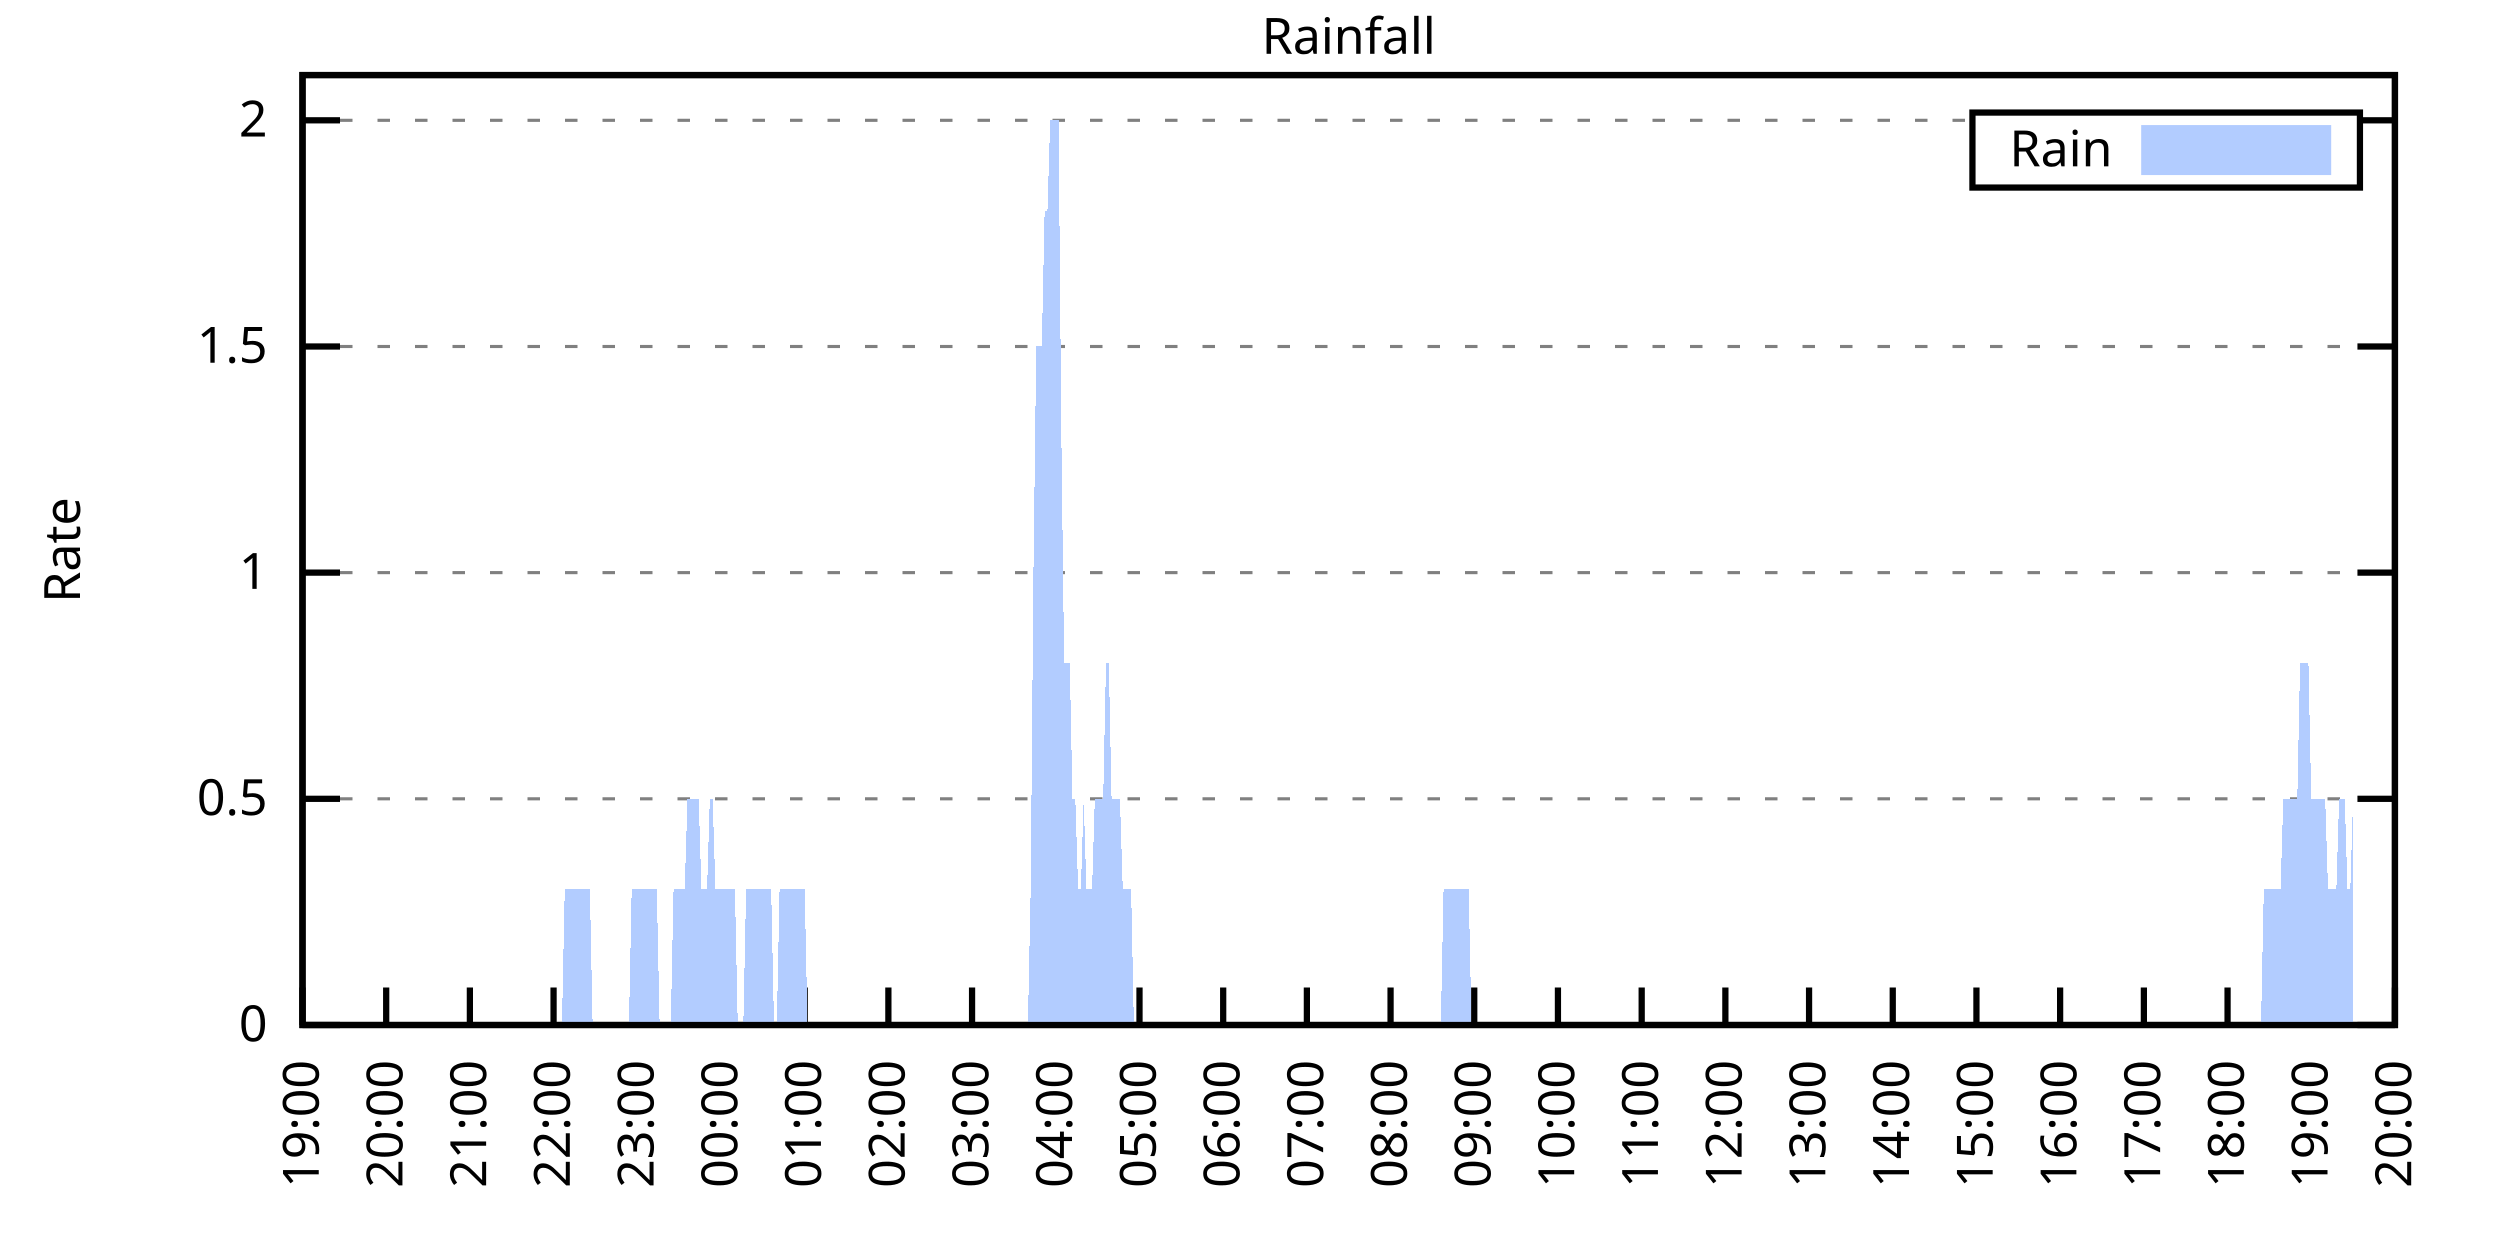
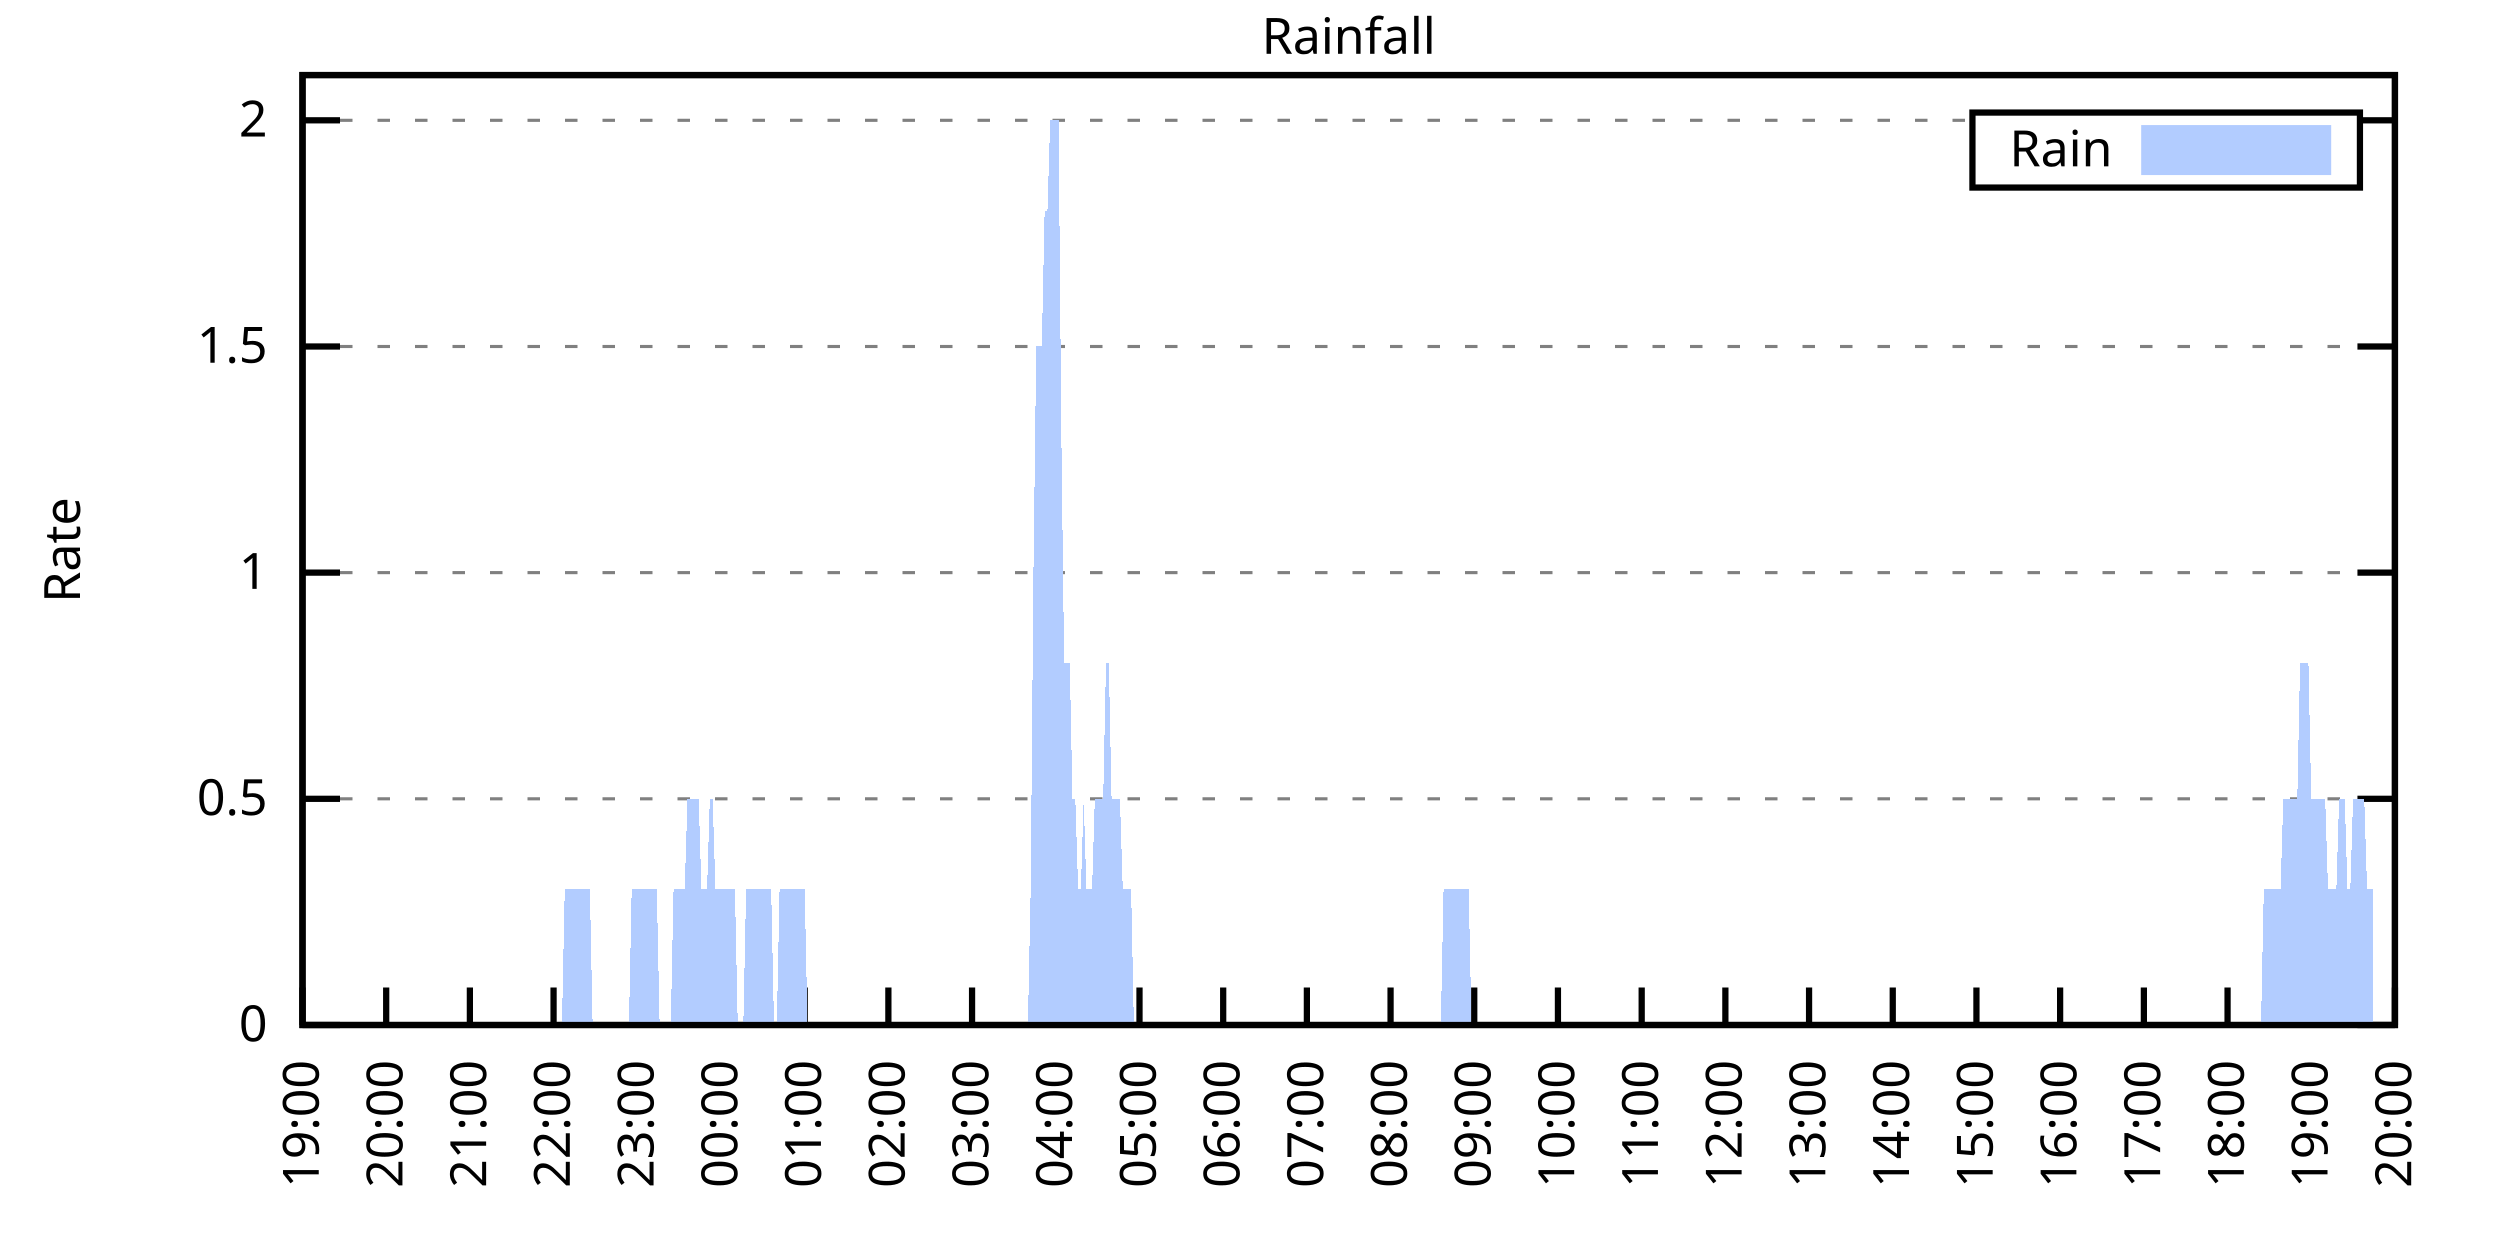
<svg xmlns="http://www.w3.org/2000/svg" xmlns:xlink="http://www.w3.org/1999/xlink" width="400" height="200" viewBox="0 0 400 200">
  <g id="gnuplot_canvas">
    <rect x="0" y="0" width="400" height="200" fill="none" />
    <defs>
      <circle id="gpDot" r="0.5" stroke-width="0.5" stroke="currentColor" />
      <path id="gpPt0" stroke-width="0.333" stroke="currentColor" d="M-1,0 h2 M0,-1 v2" />
      <path id="gpPt1" stroke-width="0.333" stroke="currentColor" d="M-1,-1 L1,1 M1,-1 L-1,1" />
      <path id="gpPt2" stroke-width="0.333" stroke="currentColor" d="M-1,0 L1,0 M0,-1 L0,1 M-1,-1 L1,1 M-1,1 L1,-1" />
      <rect id="gpPt3" stroke-width="0.333" stroke="currentColor" x="-1" y="-1" width="2" height="2" />
      <rect id="gpPt4" stroke-width="0.333" stroke="currentColor" fill="currentColor" x="-1" y="-1" width="2" height="2" />
      <circle id="gpPt5" stroke-width="0.333" stroke="currentColor" cx="0" cy="0" r="1" />
      <use xlink:href="#gpPt5" id="gpPt6" fill="currentColor" stroke="none" />
      <path id="gpPt7" stroke-width="0.333" stroke="currentColor" d="M0,-1.33 L-1.33,0.67 L1.33,0.67 z" />
      <use xlink:href="#gpPt7" id="gpPt8" fill="currentColor" stroke="none" />
      <use xlink:href="#gpPt7" id="gpPt9" stroke="currentColor" transform="rotate(180)" />
      <use xlink:href="#gpPt9" id="gpPt10" fill="currentColor" stroke="none" />
      <use xlink:href="#gpPt3" id="gpPt11" stroke="currentColor" transform="rotate(45)" />
      <use xlink:href="#gpPt11" id="gpPt12" fill="currentColor" stroke="none" />
      <path id="gpPt13" stroke-width="0.333" stroke="currentColor" d="M0,1.330 L1.265,0.411 L0.782,-1.067 L-0.782,-1.076 L-1.265,0.411 z" />
      <use xlink:href="#gpPt13" id="gpPt14" fill="currentColor" stroke="none" />
      <filter id="textbox" filterUnits="objectBoundingBox" x="0" y="0" height="1" width="1">
        <feFlood flood-color="white" flood-opacity="1" result="bgnd" />
        <feComposite in="SourceGraphic" in2="bgnd" operator="atop" />
      </filter>
      <filter id="greybox" filterUnits="objectBoundingBox" x="0" y="0" height="1" width="1">
        <feFlood flood-color="lightgrey" flood-opacity="1" result="grey" />
        <feComposite in="SourceGraphic" in2="grey" operator="atop" />
      </filter>
    </defs>
    <g fill="none" color="white" stroke="currentColor" stroke-width="1.00" stroke-linecap="butt" stroke-linejoin="miter">
</g>
    <g fill="none" color="black" stroke="currentColor" stroke-width="1.00" stroke-linecap="butt" stroke-linejoin="miter">
      <g stroke="none" shape-rendering="crispEdges">
        <polygon fill="rgb(255, 255, 255)" points="48.40,164.00 383.18,164.00 383.18,12.02 48.40,12.02 " />
      </g>
    </g>
    <g fill="none" color="black" stroke="currentColor" stroke-width="1.00" stroke-linecap="butt" stroke-linejoin="miter">
</g>
    <g fill="none" color="black" stroke="black" stroke-width="0.50" stroke-linecap="butt" stroke-linejoin="miter">
</g>
    <g fill="none" color="gray" stroke="currentColor" stroke-width="0.50" stroke-linecap="butt" stroke-linejoin="miter">
      <path stroke="gray" stroke-dasharray="2,4" class="gridline" d="M48.40,164.00 L383.19,164.00  " />
    </g>
    <g fill="none" color="gray" stroke="gray" stroke-width="1.00" stroke-linecap="butt" stroke-linejoin="miter">
</g>
    <g fill="none" color="black" stroke="currentColor" stroke-width="1.00" stroke-linecap="butt" stroke-linejoin="miter">
      <path stroke="black" d="M48.40,164.00 L54.40,164.00 M383.19,164.00 L377.19,164.00  " />
      <g transform="translate(42.80,166.60)" stroke="none" fill="black" font-family="Sans" font-size="8.00" text-anchor="end">
        <text>
          <tspan font-family="Sans"> 0</tspan>
        </text>
      </g>
    </g>
    <g fill="none" color="black" stroke="currentColor" stroke-width="1.00" stroke-linecap="butt" stroke-linejoin="miter">
</g>
    <g fill="none" color="black" stroke="black" stroke-width="0.50" stroke-linecap="butt" stroke-linejoin="miter">
</g>
    <g fill="none" color="gray" stroke="currentColor" stroke-width="0.50" stroke-linecap="butt" stroke-linejoin="miter">
      <path stroke="gray" stroke-dasharray="2,4" class="gridline" d="M48.40,127.81 L383.19,127.81  " />
    </g>
    <g fill="none" color="gray" stroke="gray" stroke-width="1.00" stroke-linecap="butt" stroke-linejoin="miter">
</g>
    <g fill="none" color="black" stroke="currentColor" stroke-width="1.00" stroke-linecap="butt" stroke-linejoin="miter">
      <path stroke="black" d="M48.40,127.81 L54.40,127.81 M383.19,127.81 L377.19,127.81  " />
      <g transform="translate(42.80,130.41)" stroke="none" fill="black" font-family="Sans" font-size="8.00" text-anchor="end">
        <text>
          <tspan font-family="Sans"> 0.5</tspan>
        </text>
      </g>
    </g>
    <g fill="none" color="black" stroke="currentColor" stroke-width="1.00" stroke-linecap="butt" stroke-linejoin="miter">
</g>
    <g fill="none" color="black" stroke="black" stroke-width="0.50" stroke-linecap="butt" stroke-linejoin="miter">
</g>
    <g fill="none" color="gray" stroke="currentColor" stroke-width="0.50" stroke-linecap="butt" stroke-linejoin="miter">
      <path stroke="gray" stroke-dasharray="2,4" class="gridline" d="M48.40,91.62 L383.19,91.62  " />
    </g>
    <g fill="none" color="gray" stroke="gray" stroke-width="1.00" stroke-linecap="butt" stroke-linejoin="miter">
</g>
    <g fill="none" color="black" stroke="currentColor" stroke-width="1.00" stroke-linecap="butt" stroke-linejoin="miter">
      <path stroke="black" d="M48.40,91.62 L54.40,91.62 M383.19,91.62 L377.19,91.62  " />
      <g transform="translate(42.80,94.22)" stroke="none" fill="black" font-family="Sans" font-size="8.00" text-anchor="end">
        <text>
          <tspan font-family="Sans"> 1</tspan>
        </text>
      </g>
    </g>
    <g fill="none" color="black" stroke="currentColor" stroke-width="1.00" stroke-linecap="butt" stroke-linejoin="miter">
</g>
    <g fill="none" color="black" stroke="black" stroke-width="0.50" stroke-linecap="butt" stroke-linejoin="miter">
</g>
    <g fill="none" color="gray" stroke="currentColor" stroke-width="0.50" stroke-linecap="butt" stroke-linejoin="miter">
      <path stroke="gray" stroke-dasharray="2,4" class="gridline" d="M48.40,55.44 L383.19,55.44  " />
    </g>
    <g fill="none" color="gray" stroke="gray" stroke-width="1.00" stroke-linecap="butt" stroke-linejoin="miter">
</g>
    <g fill="none" color="black" stroke="currentColor" stroke-width="1.00" stroke-linecap="butt" stroke-linejoin="miter">
      <path stroke="black" d="M48.40,55.44 L54.40,55.44 M383.19,55.44 L377.19,55.44  " />
      <g transform="translate(42.80,58.04)" stroke="none" fill="black" font-family="Sans" font-size="8.00" text-anchor="end">
        <text>
          <tspan font-family="Sans"> 1.5</tspan>
        </text>
      </g>
    </g>
    <g fill="none" color="black" stroke="currentColor" stroke-width="1.00" stroke-linecap="butt" stroke-linejoin="miter">
</g>
    <g fill="none" color="black" stroke="black" stroke-width="0.50" stroke-linecap="butt" stroke-linejoin="miter">
</g>
    <g fill="none" color="gray" stroke="currentColor" stroke-width="0.50" stroke-linecap="butt" stroke-linejoin="miter">
      <path stroke="gray" stroke-dasharray="2,4" class="gridline" d="M48.40,19.25 L315.59,19.25 M377.59,19.25 L383.19,19.25  " />
    </g>
    <g fill="none" color="gray" stroke="gray" stroke-width="1.00" stroke-linecap="butt" stroke-linejoin="miter">
</g>
    <g fill="none" color="black" stroke="currentColor" stroke-width="1.00" stroke-linecap="butt" stroke-linejoin="miter">
      <path stroke="black" d="M48.40,19.25 L54.40,19.25 M383.19,19.25 L377.19,19.25  " />
      <g transform="translate(42.80,21.85)" stroke="none" fill="black" font-family="Sans" font-size="8.00" text-anchor="end">
        <text>
          <tspan font-family="Sans"> 2</tspan>
        </text>
      </g>
    </g>
    <g fill="none" color="black" stroke="currentColor" stroke-width="1.00" stroke-linecap="butt" stroke-linejoin="miter">
      <path stroke="black" d="M48.40,164.00 L48.40,158.00  " />
      <g transform="translate(51.00,169.60) rotate(270.00)" stroke="none" fill="black" font-family="Sans" font-size="8.00" text-anchor="end">
        <text>
          <tspan font-family="Sans">19:00</tspan>
        </text>
      </g>
    </g>
    <g fill="none" color="black" stroke="currentColor" stroke-width="1.00" stroke-linecap="butt" stroke-linejoin="miter">
      <path stroke="black" d="M61.79,164.00 L61.79,158.00  " />
      <g transform="translate(64.39,169.60) rotate(270.00)" stroke="none" fill="black" font-family="Sans" font-size="8.00" text-anchor="end">
        <text>
          <tspan font-family="Sans">20:00</tspan>
        </text>
      </g>
    </g>
    <g fill="none" color="black" stroke="currentColor" stroke-width="1.00" stroke-linecap="butt" stroke-linejoin="miter">
      <path stroke="black" d="M75.18,164.00 L75.18,158.00  " />
      <g transform="translate(77.78,169.60) rotate(270.00)" stroke="none" fill="black" font-family="Sans" font-size="8.00" text-anchor="end">
        <text>
          <tspan font-family="Sans">21:00</tspan>
        </text>
      </g>
    </g>
    <g fill="none" color="black" stroke="currentColor" stroke-width="1.00" stroke-linecap="butt" stroke-linejoin="miter">
      <path stroke="black" d="M88.57,164.00 L88.57,158.00  " />
      <g transform="translate(91.17,169.60) rotate(270.00)" stroke="none" fill="black" font-family="Sans" font-size="8.00" text-anchor="end">
        <text>
          <tspan font-family="Sans">22:00</tspan>
        </text>
      </g>
    </g>
    <g fill="none" color="black" stroke="currentColor" stroke-width="1.00" stroke-linecap="butt" stroke-linejoin="miter">
      <path stroke="black" d="M101.97,164.00 L101.97,158.00  " />
      <g transform="translate(104.57,169.60) rotate(270.00)" stroke="none" fill="black" font-family="Sans" font-size="8.00" text-anchor="end">
        <text>
          <tspan font-family="Sans">23:00</tspan>
        </text>
      </g>
    </g>
    <g fill="none" color="black" stroke="currentColor" stroke-width="1.00" stroke-linecap="butt" stroke-linejoin="miter">
      <path stroke="black" d="M115.36,164.00 L115.36,158.00  " />
      <g transform="translate(117.96,169.60) rotate(270.00)" stroke="none" fill="black" font-family="Sans" font-size="8.00" text-anchor="end">
        <text>
          <tspan font-family="Sans">00:00</tspan>
        </text>
      </g>
    </g>
    <g fill="none" color="black" stroke="currentColor" stroke-width="1.00" stroke-linecap="butt" stroke-linejoin="miter">
      <path stroke="black" d="M128.75,164.00 L128.75,158.00  " />
      <g transform="translate(131.35,169.60) rotate(270.00)" stroke="none" fill="black" font-family="Sans" font-size="8.00" text-anchor="end">
        <text>
          <tspan font-family="Sans">01:00</tspan>
        </text>
      </g>
    </g>
    <g fill="none" color="black" stroke="currentColor" stroke-width="1.00" stroke-linecap="butt" stroke-linejoin="miter">
      <path stroke="black" d="M142.14,164.00 L142.14,158.00  " />
      <g transform="translate(144.74,169.60) rotate(270.00)" stroke="none" fill="black" font-family="Sans" font-size="8.00" text-anchor="end">
        <text>
          <tspan font-family="Sans">02:00</tspan>
        </text>
      </g>
    </g>
    <g fill="none" color="black" stroke="currentColor" stroke-width="1.00" stroke-linecap="butt" stroke-linejoin="miter">
      <path stroke="black" d="M155.53,164.00 L155.53,158.00  " />
      <g transform="translate(158.13,169.60) rotate(270.00)" stroke="none" fill="black" font-family="Sans" font-size="8.00" text-anchor="end">
        <text>
          <tspan font-family="Sans">03:00</tspan>
        </text>
      </g>
    </g>
    <g fill="none" color="black" stroke="currentColor" stroke-width="1.00" stroke-linecap="butt" stroke-linejoin="miter">
      <path stroke="black" d="M168.92,164.00 L168.92,158.00  " />
      <g transform="translate(171.52,169.60) rotate(270.00)" stroke="none" fill="black" font-family="Sans" font-size="8.00" text-anchor="end">
        <text>
          <tspan font-family="Sans">04:00</tspan>
        </text>
      </g>
    </g>
    <g fill="none" color="black" stroke="currentColor" stroke-width="1.00" stroke-linecap="butt" stroke-linejoin="miter">
      <path stroke="black" d="M182.32,164.00 L182.32,158.00  " />
      <g transform="translate(184.92,169.60) rotate(270.00)" stroke="none" fill="black" font-family="Sans" font-size="8.00" text-anchor="end">
        <text>
          <tspan font-family="Sans">05:00</tspan>
        </text>
      </g>
    </g>
    <g fill="none" color="black" stroke="currentColor" stroke-width="1.00" stroke-linecap="butt" stroke-linejoin="miter">
      <path stroke="black" d="M195.71,164.00 L195.71,158.00  " />
      <g transform="translate(198.31,169.60) rotate(270.00)" stroke="none" fill="black" font-family="Sans" font-size="8.00" text-anchor="end">
        <text>
          <tspan font-family="Sans">06:00</tspan>
        </text>
      </g>
    </g>
    <g fill="none" color="black" stroke="currentColor" stroke-width="1.00" stroke-linecap="butt" stroke-linejoin="miter">
      <path stroke="black" d="M209.10,164.00 L209.10,158.00  " />
      <g transform="translate(211.70,169.60) rotate(270.00)" stroke="none" fill="black" font-family="Sans" font-size="8.00" text-anchor="end">
        <text>
          <tspan font-family="Sans">07:00</tspan>
        </text>
      </g>
    </g>
    <g fill="none" color="black" stroke="currentColor" stroke-width="1.00" stroke-linecap="butt" stroke-linejoin="miter">
      <path stroke="black" d="M222.49,164.00 L222.49,158.00  " />
      <g transform="translate(225.09,169.60) rotate(270.00)" stroke="none" fill="black" font-family="Sans" font-size="8.00" text-anchor="end">
        <text>
          <tspan font-family="Sans">08:00</tspan>
        </text>
      </g>
    </g>
    <g fill="none" color="black" stroke="currentColor" stroke-width="1.00" stroke-linecap="butt" stroke-linejoin="miter">
      <path stroke="black" d="M235.88,164.00 L235.88,158.00  " />
      <g transform="translate(238.48,169.60) rotate(270.00)" stroke="none" fill="black" font-family="Sans" font-size="8.00" text-anchor="end">
        <text>
          <tspan font-family="Sans">09:00</tspan>
        </text>
      </g>
    </g>
    <g fill="none" color="black" stroke="currentColor" stroke-width="1.00" stroke-linecap="butt" stroke-linejoin="miter">
      <path stroke="black" d="M249.27,164.00 L249.27,158.00  " />
      <g transform="translate(251.87,169.60) rotate(270.00)" stroke="none" fill="black" font-family="Sans" font-size="8.00" text-anchor="end">
        <text>
          <tspan font-family="Sans">10:00</tspan>
        </text>
      </g>
    </g>
    <g fill="none" color="black" stroke="currentColor" stroke-width="1.00" stroke-linecap="butt" stroke-linejoin="miter">
      <path stroke="black" d="M262.67,164.00 L262.67,158.00  " />
      <g transform="translate(265.27,169.60) rotate(270.00)" stroke="none" fill="black" font-family="Sans" font-size="8.00" text-anchor="end">
        <text>
          <tspan font-family="Sans">11:00</tspan>
        </text>
      </g>
    </g>
    <g fill="none" color="black" stroke="currentColor" stroke-width="1.00" stroke-linecap="butt" stroke-linejoin="miter">
      <path stroke="black" d="M276.06,164.00 L276.06,158.00  " />
      <g transform="translate(278.66,169.60) rotate(270.00)" stroke="none" fill="black" font-family="Sans" font-size="8.00" text-anchor="end">
        <text>
          <tspan font-family="Sans">12:00</tspan>
        </text>
      </g>
    </g>
    <g fill="none" color="black" stroke="currentColor" stroke-width="1.00" stroke-linecap="butt" stroke-linejoin="miter">
      <path stroke="black" d="M289.45,164.00 L289.45,158.00  " />
      <g transform="translate(292.05,169.60) rotate(270.00)" stroke="none" fill="black" font-family="Sans" font-size="8.00" text-anchor="end">
        <text>
          <tspan font-family="Sans">13:00</tspan>
        </text>
      </g>
    </g>
    <g fill="none" color="black" stroke="currentColor" stroke-width="1.00" stroke-linecap="butt" stroke-linejoin="miter">
      <path stroke="black" d="M302.84,164.00 L302.84,158.00  " />
      <g transform="translate(305.44,169.60) rotate(270.00)" stroke="none" fill="black" font-family="Sans" font-size="8.00" text-anchor="end">
        <text>
          <tspan font-family="Sans">14:00</tspan>
        </text>
      </g>
    </g>
    <g fill="none" color="black" stroke="currentColor" stroke-width="1.00" stroke-linecap="butt" stroke-linejoin="miter">
      <path stroke="black" d="M316.23,164.00 L316.23,158.00  " />
      <g transform="translate(318.83,169.60) rotate(270.00)" stroke="none" fill="black" font-family="Sans" font-size="8.00" text-anchor="end">
        <text>
          <tspan font-family="Sans">15:00</tspan>
        </text>
      </g>
    </g>
    <g fill="none" color="black" stroke="currentColor" stroke-width="1.00" stroke-linecap="butt" stroke-linejoin="miter">
      <path stroke="black" d="M329.62,164.00 L329.62,158.00  " />
      <g transform="translate(332.22,169.60) rotate(270.00)" stroke="none" fill="black" font-family="Sans" font-size="8.00" text-anchor="end">
        <text>
          <tspan font-family="Sans">16:00</tspan>
        </text>
      </g>
    </g>
    <g fill="none" color="black" stroke="currentColor" stroke-width="1.00" stroke-linecap="butt" stroke-linejoin="miter">
      <path stroke="black" d="M343.02,164.00 L343.02,158.00  " />
      <g transform="translate(345.62,169.60) rotate(270.00)" stroke="none" fill="black" font-family="Sans" font-size="8.00" text-anchor="end">
        <text>
          <tspan font-family="Sans">17:00</tspan>
        </text>
      </g>
    </g>
    <g fill="none" color="black" stroke="currentColor" stroke-width="1.00" stroke-linecap="butt" stroke-linejoin="miter">
      <path stroke="black" d="M356.41,164.00 L356.41,158.00  " />
      <g transform="translate(359.01,169.60) rotate(270.00)" stroke="none" fill="black" font-family="Sans" font-size="8.00" text-anchor="end">
        <text>
          <tspan font-family="Sans">18:00</tspan>
        </text>
      </g>
    </g>
    <g fill="none" color="black" stroke="currentColor" stroke-width="1.00" stroke-linecap="butt" stroke-linejoin="miter">
      <path stroke="black" d="M369.80,164.00 L369.80,158.00  " />
      <g transform="translate(372.40,169.60) rotate(270.00)" stroke="none" fill="black" font-family="Sans" font-size="8.00" text-anchor="end">
        <text>
          <tspan font-family="Sans">19:00</tspan>
        </text>
      </g>
    </g>
    <g fill="none" color="black" stroke="currentColor" stroke-width="1.00" stroke-linecap="butt" stroke-linejoin="miter">
      <path stroke="black" d="M383.19,164.00 L383.19,158.00  " />
      <g transform="translate(385.79,169.60) rotate(270.00)" stroke="none" fill="black" font-family="Sans" font-size="8.00" text-anchor="end">
        <text>
          <tspan font-family="Sans">20:00</tspan>
        </text>
      </g>
    </g>
    <g fill="none" color="black" stroke="currentColor" stroke-width="1.00" stroke-linecap="butt" stroke-linejoin="miter">
</g>
    <g fill="none" color="black" stroke="currentColor" stroke-width="1.00" stroke-linecap="butt" stroke-linejoin="miter">
      <path stroke="black" d="M48.40,12.01 L48.40,164.00 L383.19,164.00 L383.19,12.01 L48.40,12.01 Z  " />
    </g>
    <g fill="none" color="black" stroke="currentColor" stroke-width="1.00" stroke-linecap="butt" stroke-linejoin="miter">
</g>
    <g fill="none" color="black" stroke="currentColor" stroke-width="1.00" stroke-linecap="butt" stroke-linejoin="miter">
      <path stroke="black" d="M315.59,30.01 L315.59,18.01 L377.59,18.01 L377.59,30.01 L315.59,30.01 Z  " />
    </g>
    <g id="Rainfall_plot_1">
      <g fill="none" color="white" stroke="black" stroke-width="2.00" stroke-linecap="butt" stroke-linejoin="miter">
</g>
      <g fill="none" color="black" stroke="currentColor" stroke-width="2.00" stroke-linecap="butt" stroke-linejoin="miter">
        <g transform="translate(337.99,26.61)" stroke="none" fill="black" font-family="Sans" font-size="8.00" text-anchor="end">
          <text>
            <tspan font-family="Sans">Rain</tspan>
          </text>
        </g>
      </g>
      <g fill="none" color="black" stroke="currentColor" stroke-width="2.00" stroke-linecap="butt" stroke-linejoin="miter">
        <g stroke="none" shape-rendering="crispEdges">
          <polygon fill="rgb(178, 204, 255)" points="343.59,27.01 371.99,27.01 371.99,21.01 343.59,21.01 " />
        </g>
        <path stroke="rgb(178, 204, 255)" d="M343.59,27.01 L371.99,27.01 L371.99,21.01 L343.59,21.01 L343.59,27.01 Z  " />
      </g>
      <g fill="none" color="black" stroke="currentColor" stroke-width="2.00" stroke-linecap="butt" stroke-linejoin="miter">
        <g stroke="none" shape-rendering="crispEdges">
-           <polygon fill="rgb(178, 204, 255)" points="55.54,164.00 55.99,164.00 56.43,164.00 56.88,164.00 57.33,164.00 57.77,164.00 58.22,164.00 58.67,164.00 59.11,164.00 59.56,164.00 60.01,164.00 60.45,164.00 60.90,164.00 61.35,164.00 61.79,164.00 62.24,164.00 62.68,164.00 63.13,164.00 63.58,164.00 64.02,164.00 64.47,164.00 64.92,164.00 65.36,164.00 65.81,164.00 66.26,164.00 66.70,164.00 67.15,164.00 67.59,164.00 68.04,164.00 68.49,164.00 68.93,164.00 69.38,164.00 69.83,164.00 70.27,164.00 70.72,164.00 71.17,164.00 71.61,164.00 72.06,164.00 72.50,164.00 72.95,164.00 73.40,164.00 73.84,164.00 74.29,164.00 74.74,164.00 75.18,164.00 75.63,164.00 76.08,164.00 76.52,164.00 76.97,164.00 77.42,164.00 77.86,164.00 78.31,164.00 78.75,164.00 79.20,164.00 79.65,164.00 80.09,164.00 80.54,164.00 80.99,164.00 81.43,164.00 81.88,164.00 82.33,164.00 82.77,164.00 83.22,164.00 83.66,164.00 84.11,164.00 84.56,164.00 85.00,164.00 85.45,164.00 85.90,164.00 86.34,164.00 86.79,164.00 87.24,164.00 87.68,164.00 88.13,164.00 88.57,164.00 89.02,164.00 89.47,164.00 89.91,164.00 90.36,142.29 90.81,142.29 91.25,142.29 91.70,142.29 92.15,142.29 92.59,142.29 93.04,142.29 93.49,142.29 93.93,142.29 94.38,142.29 94.82,164.00 95.27,164.00 95.72,164.00 96.16,164.00 96.61,164.00 97.06,164.00 97.50,164.00 97.95,164.00 98.40,164.00 98.84,164.00 99.29,164.00 99.73,164.00 100.18,164.00 100.63,164.00 101.07,142.29 101.52,142.29 101.97,142.29 102.41,142.29 102.86,142.29 103.31,142.29 103.75,142.29 104.20,142.29 104.64,142.29 105.09,142.29 105.54,164.00 105.98,164.00 106.43,164.00 106.88,164.00 107.32,164.00 107.77,142.29 108.22,142.29 108.66,142.29 109.11,142.29 109.55,142.29 110.00,127.81 110.45,127.81 110.89,127.81 111.34,127.81 111.79,127.81 112.23,142.29 112.68,142.29 113.13,142.29 113.57,127.81 114.02,127.81 114.47,142.29 114.91,142.29 115.36,142.29 115.80,142.29 116.25,142.29 116.70,142.29 117.14,142.29 117.59,142.29 118.04,164.00 118.48,164.00 118.93,164.00 119.38,142.29 119.82,142.29 120.27,142.29 120.71,142.29 121.16,142.29 121.61,142.29 122.05,142.29 122.50,142.29 122.95,142.29 123.39,142.29 123.84,164.00 124.29,164.00 124.73,142.29 125.18,142.29 125.62,142.29 126.07,142.29 126.52,142.29 126.96,142.29 127.41,142.29 127.86,142.29 128.30,142.29 128.75,142.29 129.20,164.00 129.64,164.00 130.09,164.00 130.54,164.00 130.98,164.00 131.43,164.00 131.87,164.00 132.32,164.00 132.77,164.00 133.21,164.00 133.66,164.00 134.11,164.00 134.55,164.00 135.00,164.00 135.45,164.00 135.89,164.00 136.34,164.00 136.78,164.00 137.23,164.00 137.68,164.00 138.12,164.00 138.57,164.00 139.02,164.00 139.46,164.00 139.91,164.00 140.36,164.00 140.80,164.00 141.25,164.00 141.69,164.00 142.14,164.00 142.59,164.00 143.03,164.00 143.48,164.00 143.93,164.00 144.37,164.00 144.82,164.00 145.27,164.00 145.71,164.00 146.16,164.00 146.61,164.00 147.05,164.00 147.50,164.00 147.94,164.00 148.39,164.00 148.84,164.00 149.28,164.00 149.73,164.00 150.18,164.00 150.62,164.00 151.07,164.00 151.52,164.00 151.96,164.00 152.41,164.00 152.85,164.00 153.30,164.00 153.75,164.00 154.19,164.00 154.64,164.00 155.09,164.00 155.53,164.00 155.98,164.00 156.43,164.00 156.87,164.00 157.32,164.00 157.76,164.00 158.21,164.00 158.66,164.00 159.10,164.00 159.55,164.00 160.00,164.00 160.44,164.00 160.89,164.00 161.34,164.00 161.78,164.00 162.23,164.00 162.67,164.00 163.12,164.00 163.57,164.00 164.01,164.00 164.46,164.00 164.91,142.29 165.35,91.62 165.80,55.44 166.25,55.44 166.69,55.44 167.14,33.72 167.59,33.72 168.03,19.25 168.48,19.25 168.92,19.25 169.37,19.25 169.82,69.91 170.26,106.10 170.71,106.10 171.16,106.10 171.60,127.81 172.05,127.81 172.50,142.29 172.94,142.29 173.39,127.81 173.83,142.29 174.28,142.29 174.73,142.29 175.17,127.81 175.62,127.81 176.07,127.81 176.51,127.81 176.96,106.10 177.41,106.10 177.85,127.81 178.30,127.81 178.74,127.81 179.19,127.81 179.64,142.29 180.08,142.29 180.53,142.29 180.98,142.29 181.42,164.00 181.87,164.00 182.32,164.00 182.76,164.00 183.21,164.00 183.66,164.00 184.10,164.00 184.55,164.00 184.99,164.00 185.44,164.00 185.89,164.00 186.33,164.00 186.78,164.00 187.23,164.00 187.67,164.00 188.12,164.00 188.57,164.00 189.01,164.00 189.46,164.00 189.90,164.00 190.35,164.00 190.80,164.00 191.24,164.00 191.69,164.00 192.14,164.00 192.58,164.00 193.03,164.00 193.48,164.00 193.92,164.00 194.37,164.00 194.81,164.00 195.26,164.00 195.71,164.00 196.15,164.00 196.60,164.00 197.05,164.00 197.49,164.00 197.94,164.00 198.39,164.00 198.83,164.00 199.28,164.00 199.73,164.00 200.17,164.00 200.62,164.00 201.06,164.00 201.51,164.00 201.96,164.00 202.40,164.00 202.85,164.00 203.30,164.00 203.74,164.00 204.19,164.00 204.64,164.00 205.08,164.00 205.53,164.00 205.97,164.00 206.42,164.00 206.87,164.00 207.31,164.00 207.76,164.00 208.21,164.00 208.65,164.00 209.10,164.00 209.55,164.00 209.99,164.00 210.44,164.00 210.88,164.00 211.33,164.00 211.78,164.00 212.22,164.00 212.67,164.00 213.12,164.00 213.56,164.00 214.01,164.00 214.46,164.00 214.90,164.00 215.35,164.00 215.80,164.00 216.24,164.00 216.69,164.00 217.13,164.00 217.58,164.00 218.03,164.00 218.47,164.00 218.92,164.00 219.37,164.00 219.81,164.00 220.26,164.00 220.71,164.00 221.15,164.00 221.60,164.00 222.04,164.00 222.49,164.00 222.94,164.00 223.38,164.00 223.83,164.00 224.28,164.00 224.72,164.00 225.17,164.00 225.62,164.00 226.06,164.00 226.51,164.00 226.95,164.00 227.40,164.00 227.85,164.00 228.29,164.00 228.74,164.00 229.19,164.00 229.63,164.00 230.08,164.00 230.53,164.00 230.97,142.29 231.42,142.29 231.86,142.29 232.31,142.29 232.76,142.29 233.20,142.29 233.65,142.29 234.10,142.29 234.54,142.29 234.99,142.29 235.44,164.00 235.88,164.00 236.33,164.00 236.78,164.00 237.22,164.00 237.67,164.00 238.11,164.00 238.56,164.00 239.01,164.00 239.45,164.00 239.90,164.00 240.35,164.00 240.79,164.00 241.24,164.00 241.69,164.00 242.13,164.00 242.58,164.00 243.02,164.00 243.47,164.00 243.92,164.00 244.36,164.00 244.81,164.00 245.26,164.00 245.70,164.00 246.15,164.00 246.60,164.00 247.04,164.00 247.49,164.00 247.93,164.00 248.38,164.00 248.83,164.00 249.27,164.00 249.72,164.00 250.17,164.00 250.61,164.00 251.06,164.00 251.51,164.00 251.95,164.00 252.40,164.00 252.85,164.00 253.29,164.00 253.74,164.00 254.18,164.00 254.63,164.00 255.08,164.00 255.52,164.00 255.97,164.00 256.42,164.00 256.86,164.00 257.31,164.00 257.76,164.00 258.20,164.00 258.65,164.00 259.09,164.00 259.54,164.00 259.99,164.00 260.43,164.00 260.88,164.00 261.33,164.00 261.77,164.00 262.22,164.00 262.67,164.00 263.11,164.00 263.56,164.00 264.00,164.00 264.45,164.00 264.90,164.00 265.34,164.00 265.79,164.00 266.24,164.00 266.68,164.00 267.13,164.00 267.58,164.00 268.02,164.00 268.47,164.00 268.92,164.00 269.36,164.00 269.81,164.00 270.25,164.00 270.70,164.00 271.15,164.00 271.59,164.00 272.04,164.00 272.49,164.00 272.93,164.00 273.38,164.00 273.83,164.00 274.27,164.00 274.72,164.00 275.16,164.00 275.61,164.00 276.06,164.00 276.50,164.00 276.95,164.00 277.40,164.00 277.84,164.00 278.29,164.00 278.74,164.00 279.18,164.00 279.63,164.00 280.07,164.00 280.52,164.00 280.97,164.00 281.41,164.00 281.86,164.00 282.31,164.00 282.75,164.00 283.20,164.00 283.65,164.00 284.09,164.00 284.54,164.00 284.98,164.00 285.43,164.00 285.88,164.00 286.32,164.00 286.77,164.00 287.22,164.00 287.66,164.00 288.11,164.00 288.56,164.00 289.00,164.00 289.45,164.00 289.90,164.00 290.34,164.00 290.79,164.00 291.23,164.00 291.68,164.00 292.13,164.00 292.57,164.00 293.02,164.00 293.47,164.00 293.91,164.00 294.36,164.00 294.81,164.00 295.25,164.00 295.70,164.00 296.14,164.00 296.59,164.00 297.04,164.00 297.48,164.00 297.93,164.00 298.38,164.00 298.82,164.00 299.27,164.00 299.72,164.00 300.16,164.00 300.61,164.00 301.05,164.00 301.50,164.00 301.95,164.00 302.39,164.00 302.84,164.00 303.29,164.00 303.73,164.00 304.18,164.00 304.63,164.00 305.07,164.00 305.52,164.00 305.97,164.00 306.41,164.00 306.86,164.00 307.30,164.00 307.75,164.00 308.20,164.00 308.64,164.00 309.09,164.00 309.54,164.00 309.98,164.00 310.43,164.00 310.88,164.00 311.32,164.00 311.77,164.00 312.21,164.00 312.66,164.00 313.11,164.00 313.55,164.00 314.00,164.00 314.45,164.00 314.89,164.00 315.34,164.00 315.79,164.00 316.23,164.00 316.68,164.00 317.12,164.00 317.57,164.00 318.02,164.00 318.46,164.00 318.91,164.00 319.36,164.00 319.80,164.00 320.25,164.00 320.70,164.00 321.14,164.00 321.59,164.00 322.04,164.00 322.48,164.00 322.93,164.00 323.37,164.00 323.82,164.00 324.27,164.00 324.71,164.00 325.16,164.00 325.61,164.00 326.05,164.00 326.50,164.00 326.95,164.00 327.39,164.00 327.84,164.00 328.28,164.00 328.73,164.00 329.18,164.00 329.62,164.00 330.07,164.00 330.52,164.00 330.96,164.00 331.41,164.00 331.86,164.00 332.30,164.00 332.75,164.00 333.19,164.00 333.64,164.00 334.09,164.00 334.53,164.00 334.98,164.00 335.43,164.00 335.87,164.00 336.32,164.00 336.77,164.00 337.21,164.00 337.66,164.00 338.10,164.00 338.55,164.00 339.00,164.00 339.44,164.00 339.89,164.00 340.34,164.00 340.78,164.00 341.23,164.00 341.68,164.00 342.12,164.00 342.57,164.00 343.02,164.00 343.46,164.00 343.91,164.00 344.35,164.00 344.80,164.00 345.25,164.00 345.69,164.00 346.14,164.00 346.59,164.00 347.03,164.00 347.48,164.00 347.93,164.00 348.37,164.00 348.82,164.00 349.26,164.00 349.71,164.00 350.16,164.00 350.60,164.00 351.05,164.00 351.50,164.00 351.94,164.00 352.39,164.00 352.84,164.00 353.28,164.00 353.73,164.00 354.17,164.00 354.62,164.00 355.07,164.00 355.51,164.00 355.96,164.00 356.41,164.00 356.85,164.00 357.30,164.00 357.75,164.00 358.19,164.00 358.64,164.00 359.09,164.00 359.53,164.00 359.98,164.00 360.42,164.00 360.87,164.00 361.32,164.00 361.76,164.00 362.21,142.29 362.66,142.29 363.10,142.29 363.55,142.29 364.00,142.29 364.44,142.29 364.89,142.29 365.33,127.81 365.78,127.81 366.23,127.81 366.67,127.81 367.12,127.81 367.57,127.81 368.01,106.10 368.46,106.10 368.91,106.10 369.35,106.10 369.80,127.81 370.24,127.81 370.69,127.81 371.14,127.81 371.58,127.81 372.03,127.81 372.48,142.29 372.92,142.29 373.37,142.29 373.82,142.29 374.26,127.81 374.71,127.81 375.16,127.81 375.60,142.29 376.05,142.29 376.49,127.81 376.49,164.00 55.54,164.00 " />
+           <polygon fill="rgb(178, 204, 255)" points="58.67,164.00 59.11,164.00 59.56,164.00 60.01,164.00 60.45,164.00 60.90,164.00 61.35,164.00 61.79,164.00 62.24,164.00 62.68,164.00 63.13,164.00 63.58,164.00 64.02,164.00 64.47,164.00 64.92,164.00 65.36,164.00 65.81,164.00 66.26,164.00 66.70,164.00 67.15,164.00 67.59,164.00 68.04,164.00 68.49,164.00 68.93,164.00 69.38,164.00 69.83,164.00 70.27,164.00 70.72,164.00 71.17,164.00 71.61,164.00 72.06,164.00 72.50,164.00 72.95,164.00 73.40,164.00 73.84,164.00 74.29,164.00 74.74,164.00 75.18,164.00 75.63,164.00 76.08,164.00 76.52,164.00 76.97,164.00 77.42,164.00 77.86,164.00 78.31,164.00 78.75,164.00 79.20,164.00 79.65,164.00 80.09,164.00 80.54,164.00 80.99,164.00 81.43,164.00 81.88,164.00 82.33,164.00 82.77,164.00 83.22,164.00 83.66,164.00 84.11,164.00 84.56,164.00 85.00,164.00 85.45,164.00 85.90,164.00 86.34,164.00 86.79,164.00 87.24,164.00 87.68,164.00 88.13,164.00 88.57,164.00 89.02,164.00 89.47,164.00 89.91,164.00 90.36,142.29 90.81,142.29 91.25,142.29 91.70,142.29 92.15,142.29 92.59,142.29 93.04,142.29 93.49,142.29 93.93,142.29 94.38,142.29 94.82,164.00 95.27,164.00 95.72,164.00 96.16,164.00 96.61,164.00 97.06,164.00 97.50,164.00 97.95,164.00 98.40,164.00 98.84,164.00 99.29,164.00 99.73,164.00 100.18,164.00 100.63,164.00 101.07,142.29 101.52,142.29 101.97,142.29 102.41,142.29 102.86,142.29 103.31,142.29 103.75,142.29 104.20,142.29 104.64,142.29 105.09,142.29 105.54,164.00 105.98,164.00 106.43,164.00 106.88,164.00 107.32,164.00 107.77,142.29 108.22,142.29 108.66,142.29 109.11,142.29 109.55,142.29 110.00,127.81 110.45,127.81 110.89,127.81 111.34,127.81 111.79,127.81 112.23,142.29 112.68,142.29 113.13,142.29 113.57,127.81 114.02,127.81 114.47,142.29 114.91,142.29 115.36,142.29 115.80,142.29 116.25,142.29 116.70,142.29 117.14,142.29 117.59,142.29 118.04,164.00 118.48,164.00 118.93,164.00 119.38,142.29 119.82,142.29 120.27,142.29 120.71,142.29 121.16,142.29 121.61,142.29 122.05,142.29 122.50,142.29 122.95,142.29 123.39,142.29 123.84,164.00 124.29,164.00 124.73,142.29 125.18,142.29 125.62,142.29 126.07,142.29 126.52,142.29 126.96,142.29 127.41,142.29 127.86,142.29 128.30,142.29 128.75,142.29 129.20,164.00 129.64,164.00 130.09,164.00 130.54,164.00 130.98,164.00 131.43,164.00 131.87,164.00 132.32,164.00 132.77,164.00 133.21,164.00 133.66,164.00 134.11,164.00 134.55,164.00 135.00,164.00 135.45,164.00 135.89,164.00 136.34,164.00 136.78,164.00 137.23,164.00 137.68,164.00 138.12,164.00 138.57,164.00 139.02,164.00 139.46,164.00 139.91,164.00 140.36,164.00 140.80,164.00 141.25,164.00 141.69,164.00 142.14,164.00 142.59,164.00 143.03,164.00 143.48,164.00 143.93,164.00 144.37,164.00 144.82,164.00 145.27,164.00 145.71,164.00 146.16,164.00 146.61,164.00 147.05,164.00 147.50,164.00 147.94,164.00 148.39,164.00 148.84,164.00 149.28,164.00 149.73,164.00 150.18,164.00 150.62,164.00 151.07,164.00 151.52,164.00 151.96,164.00 152.41,164.00 152.85,164.00 153.30,164.00 153.75,164.00 154.19,164.00 154.64,164.00 155.09,164.00 155.53,164.00 155.98,164.00 156.43,164.00 156.87,164.00 157.32,164.00 157.76,164.00 158.21,164.00 158.66,164.00 159.10,164.00 159.55,164.00 160.00,164.00 160.44,164.00 160.89,164.00 161.34,164.00 161.78,164.00 162.23,164.00 162.67,164.00 163.12,164.00 163.57,164.00 164.01,164.00 164.46,164.00 164.91,142.29 165.35,91.62 165.80,55.44 166.25,55.44 166.69,55.44 167.14,33.72 167.59,33.72 168.03,19.25 168.48,19.25 168.92,19.25 169.37,19.25 169.82,69.91 170.26,106.10 170.71,106.10 171.16,106.10 171.60,127.81 172.05,127.81 172.50,142.29 172.94,142.29 173.39,127.81 173.83,142.29 174.28,142.29 174.73,142.29 175.17,127.81 175.62,127.81 176.07,127.81 176.51,127.81 176.96,106.10 177.41,106.10 177.85,127.81 178.30,127.81 178.74,127.81 179.19,127.81 179.64,142.29 180.08,142.29 180.53,142.29 180.98,142.29 181.42,164.00 181.87,164.00 182.32,164.00 182.76,164.00 183.21,164.00 183.66,164.00 184.10,164.00 184.55,164.00 184.99,164.00 185.44,164.00 185.89,164.00 186.33,164.00 186.78,164.00 187.23,164.00 187.67,164.00 188.12,164.00 188.57,164.00 189.01,164.00 189.46,164.00 189.90,164.00 190.35,164.00 190.80,164.00 191.24,164.00 191.69,164.00 192.14,164.00 192.58,164.00 193.03,164.00 193.48,164.00 193.92,164.00 194.37,164.00 194.81,164.00 195.26,164.00 195.71,164.00 196.15,164.00 196.60,164.00 197.05,164.00 197.49,164.00 197.94,164.00 198.39,164.00 198.83,164.00 199.28,164.00 199.73,164.00 200.17,164.00 200.62,164.00 201.06,164.00 201.51,164.00 201.96,164.00 202.40,164.00 202.85,164.00 203.30,164.00 203.74,164.00 204.19,164.00 204.64,164.00 205.08,164.00 205.53,164.00 205.97,164.00 206.42,164.00 206.87,164.00 207.31,164.00 207.76,164.00 208.21,164.00 208.65,164.00 209.10,164.00 209.55,164.00 209.99,164.00 210.44,164.00 210.88,164.00 211.33,164.00 211.78,164.00 212.22,164.00 212.67,164.00 213.12,164.00 213.56,164.00 214.01,164.00 214.46,164.00 214.90,164.00 215.35,164.00 215.80,164.00 216.24,164.00 216.69,164.00 217.13,164.00 217.58,164.00 218.03,164.00 218.47,164.00 218.92,164.00 219.37,164.00 219.81,164.00 220.26,164.00 220.71,164.00 221.15,164.00 221.60,164.00 222.04,164.00 222.49,164.00 222.94,164.00 223.38,164.00 223.83,164.00 224.28,164.00 224.72,164.00 225.17,164.00 225.62,164.00 226.06,164.00 226.51,164.00 226.95,164.00 227.40,164.00 227.85,164.00 228.29,164.00 228.74,164.00 229.19,164.00 229.63,164.00 230.08,164.00 230.53,164.00 230.97,142.29 231.42,142.29 231.86,142.29 232.31,142.29 232.76,142.29 233.20,142.29 233.65,142.29 234.10,142.29 234.54,142.29 234.99,142.29 235.44,164.00 235.88,164.00 236.33,164.00 236.78,164.00 237.22,164.00 237.67,164.00 238.11,164.00 238.56,164.00 239.01,164.00 239.45,164.00 239.90,164.00 240.35,164.00 240.79,164.00 241.24,164.00 241.69,164.00 242.13,164.00 242.58,164.00 243.02,164.00 243.47,164.00 243.92,164.00 244.36,164.00 244.81,164.00 245.26,164.00 245.70,164.00 246.15,164.00 246.60,164.00 247.04,164.00 247.49,164.00 247.93,164.00 248.38,164.00 248.83,164.00 249.27,164.00 249.72,164.00 250.17,164.00 250.61,164.00 251.06,164.00 251.51,164.00 251.95,164.00 252.40,164.00 252.85,164.00 253.29,164.00 253.74,164.00 254.18,164.00 254.63,164.00 255.08,164.00 255.52,164.00 255.97,164.00 256.42,164.00 256.86,164.00 257.31,164.00 257.76,164.00 258.20,164.00 258.65,164.00 259.09,164.00 259.54,164.00 259.99,164.00 260.43,164.00 260.88,164.00 261.33,164.00 261.77,164.00 262.22,164.00 262.67,164.00 263.11,164.00 263.56,164.00 264.00,164.00 264.45,164.00 264.90,164.00 265.34,164.00 265.79,164.00 266.24,164.00 266.68,164.00 267.13,164.00 267.58,164.00 268.02,164.00 268.47,164.00 268.92,164.00 269.36,164.00 269.81,164.00 270.25,164.00 270.70,164.00 271.15,164.00 271.59,164.00 272.04,164.00 272.49,164.00 272.93,164.00 273.38,164.00 273.83,164.00 274.27,164.00 274.72,164.00 275.16,164.00 275.61,164.00 276.06,164.00 276.50,164.00 276.95,164.00 277.40,164.00 277.84,164.00 278.29,164.00 278.74,164.00 279.18,164.00 279.63,164.00 280.07,164.00 280.52,164.00 280.97,164.00 281.41,164.00 281.86,164.00 282.31,164.00 282.75,164.00 283.20,164.00 283.65,164.00 284.09,164.00 284.54,164.00 284.98,164.00 285.43,164.00 285.88,164.00 286.32,164.00 286.77,164.00 287.22,164.00 287.66,164.00 288.11,164.00 288.56,164.00 289.00,164.00 289.45,164.00 289.90,164.00 290.34,164.00 290.79,164.00 291.23,164.00 291.68,164.00 292.13,164.00 292.57,164.00 293.02,164.00 293.47,164.00 293.91,164.00 294.36,164.00 294.81,164.00 295.25,164.00 295.70,164.00 296.14,164.00 296.59,164.00 297.04,164.00 297.48,164.00 297.93,164.00 298.38,164.00 298.82,164.00 299.27,164.00 299.72,164.00 300.16,164.00 300.61,164.00 301.05,164.00 301.50,164.00 301.95,164.00 302.39,164.00 302.84,164.00 303.29,164.00 303.73,164.00 304.18,164.00 304.63,164.00 305.07,164.00 305.52,164.00 305.97,164.00 306.41,164.00 306.86,164.00 307.30,164.00 307.75,164.00 308.20,164.00 308.64,164.00 309.09,164.00 309.54,164.00 309.98,164.00 310.43,164.00 310.88,164.00 311.32,164.00 311.77,164.00 312.21,164.00 312.66,164.00 313.11,164.00 313.55,164.00 314.00,164.00 314.45,164.00 314.89,164.00 315.34,164.00 315.79,164.00 316.23,164.00 316.68,164.00 317.12,164.00 317.57,164.00 318.02,164.00 318.46,164.00 318.91,164.00 319.36,164.00 319.80,164.00 320.25,164.00 320.70,164.00 321.14,164.00 321.59,164.00 322.04,164.00 322.48,164.00 322.93,164.00 323.37,164.00 323.82,164.00 324.27,164.00 324.71,164.00 325.16,164.00 325.61,164.00 326.05,164.00 326.50,164.00 326.95,164.00 327.39,164.00 327.84,164.00 328.28,164.00 328.73,164.00 329.18,164.00 329.62,164.00 330.07,164.00 330.52,164.00 330.96,164.00 331.41,164.00 331.86,164.00 332.30,164.00 332.75,164.00 333.19,164.00 333.64,164.00 334.09,164.00 334.53,164.00 334.98,164.00 335.43,164.00 335.87,164.00 336.32,164.00 336.77,164.00 337.21,164.00 337.66,164.00 338.10,164.00 338.55,164.00 339.00,164.00 339.44,164.00 339.89,164.00 340.34,164.00 340.78,164.00 341.23,164.00 341.68,164.00 342.12,164.00 342.57,164.00 343.02,164.00 343.46,164.00 343.91,164.00 344.35,164.00 344.80,164.00 345.25,164.00 345.69,164.00 346.14,164.00 346.59,164.00 347.03,164.00 347.48,164.00 347.93,164.00 348.37,164.00 348.82,164.00 349.26,164.00 349.71,164.00 350.16,164.00 350.60,164.00 351.05,164.00 351.50,164.00 351.94,164.00 352.39,164.00 352.84,164.00 353.28,164.00 353.73,164.00 354.17,164.00 354.62,164.00 355.07,164.00 355.51,164.00 355.96,164.00 356.41,164.00 356.85,164.00 357.30,164.00 357.75,164.00 358.19,164.00 358.64,164.00 359.09,164.00 359.53,164.00 359.98,164.00 360.42,164.00 360.87,164.00 361.32,164.00 361.76,164.00 362.21,142.29 362.66,142.29 363.10,142.29 363.55,142.29 364.00,142.29 364.44,142.29 364.89,142.29 365.33,127.81 365.78,127.81 366.23,127.81 366.67,127.81 367.12,127.81 367.57,127.81 368.01,106.10 368.46,106.10 368.91,106.10 369.35,106.10 369.80,127.81 370.24,127.81 370.69,127.81 371.14,127.81 371.58,127.81 372.03,127.81 372.48,142.29 372.92,142.29 373.37,142.29 373.82,142.29 374.26,127.81 374.71,127.81 375.16,127.81 375.60,142.29 376.05,142.29 376.49,127.81 376.94,127.81 377.39,127.81 377.83,127.81 378.28,127.81 378.73,142.29 379.17,142.29 379.62,142.29 379.62,164.00 58.67,164.00 " />
        </g>
      </g>
    </g>
    <g fill="none" color="black" stroke="currentColor" stroke-width="2.00" stroke-linecap="butt" stroke-linejoin="miter">
</g>
    <g fill="none" color="black" stroke="black" stroke-width="1.00" stroke-linecap="butt" stroke-linejoin="miter">
</g>
    <g fill="none" color="black" stroke="currentColor" stroke-width="1.00" stroke-linecap="butt" stroke-linejoin="miter">
      <path stroke="black" d="M48.40,12.01 L48.40,164.00 L383.19,164.00 L383.19,12.01 L48.40,12.01 Z  " />
      <g transform="translate(12.80,88.01) rotate(270.00)" stroke="none" fill="black" font-family="Sans" font-size="8.00" text-anchor="middle">
        <text>
          <tspan font-family="Sans">Rate</tspan>
        </text>
      </g>
    </g>
    <g fill="none" color="black" stroke="currentColor" stroke-width="1.00" stroke-linecap="butt" stroke-linejoin="miter">
</g>
    <g fill="none" color="black" stroke="currentColor" stroke-width="1.00" stroke-linecap="butt" stroke-linejoin="miter">
      <g transform="translate(215.79,8.61)" stroke="none" fill="black" font-family="Sans" font-size="8.00" text-anchor="middle">
        <text>
          <tspan font-family="Sans">Rainfall</tspan>
        </text>
      </g>
    </g>
    <g fill="none" color="black" stroke="currentColor" stroke-width="1.00" stroke-linecap="butt" stroke-linejoin="miter">
</g>
  </g>
</svg>
